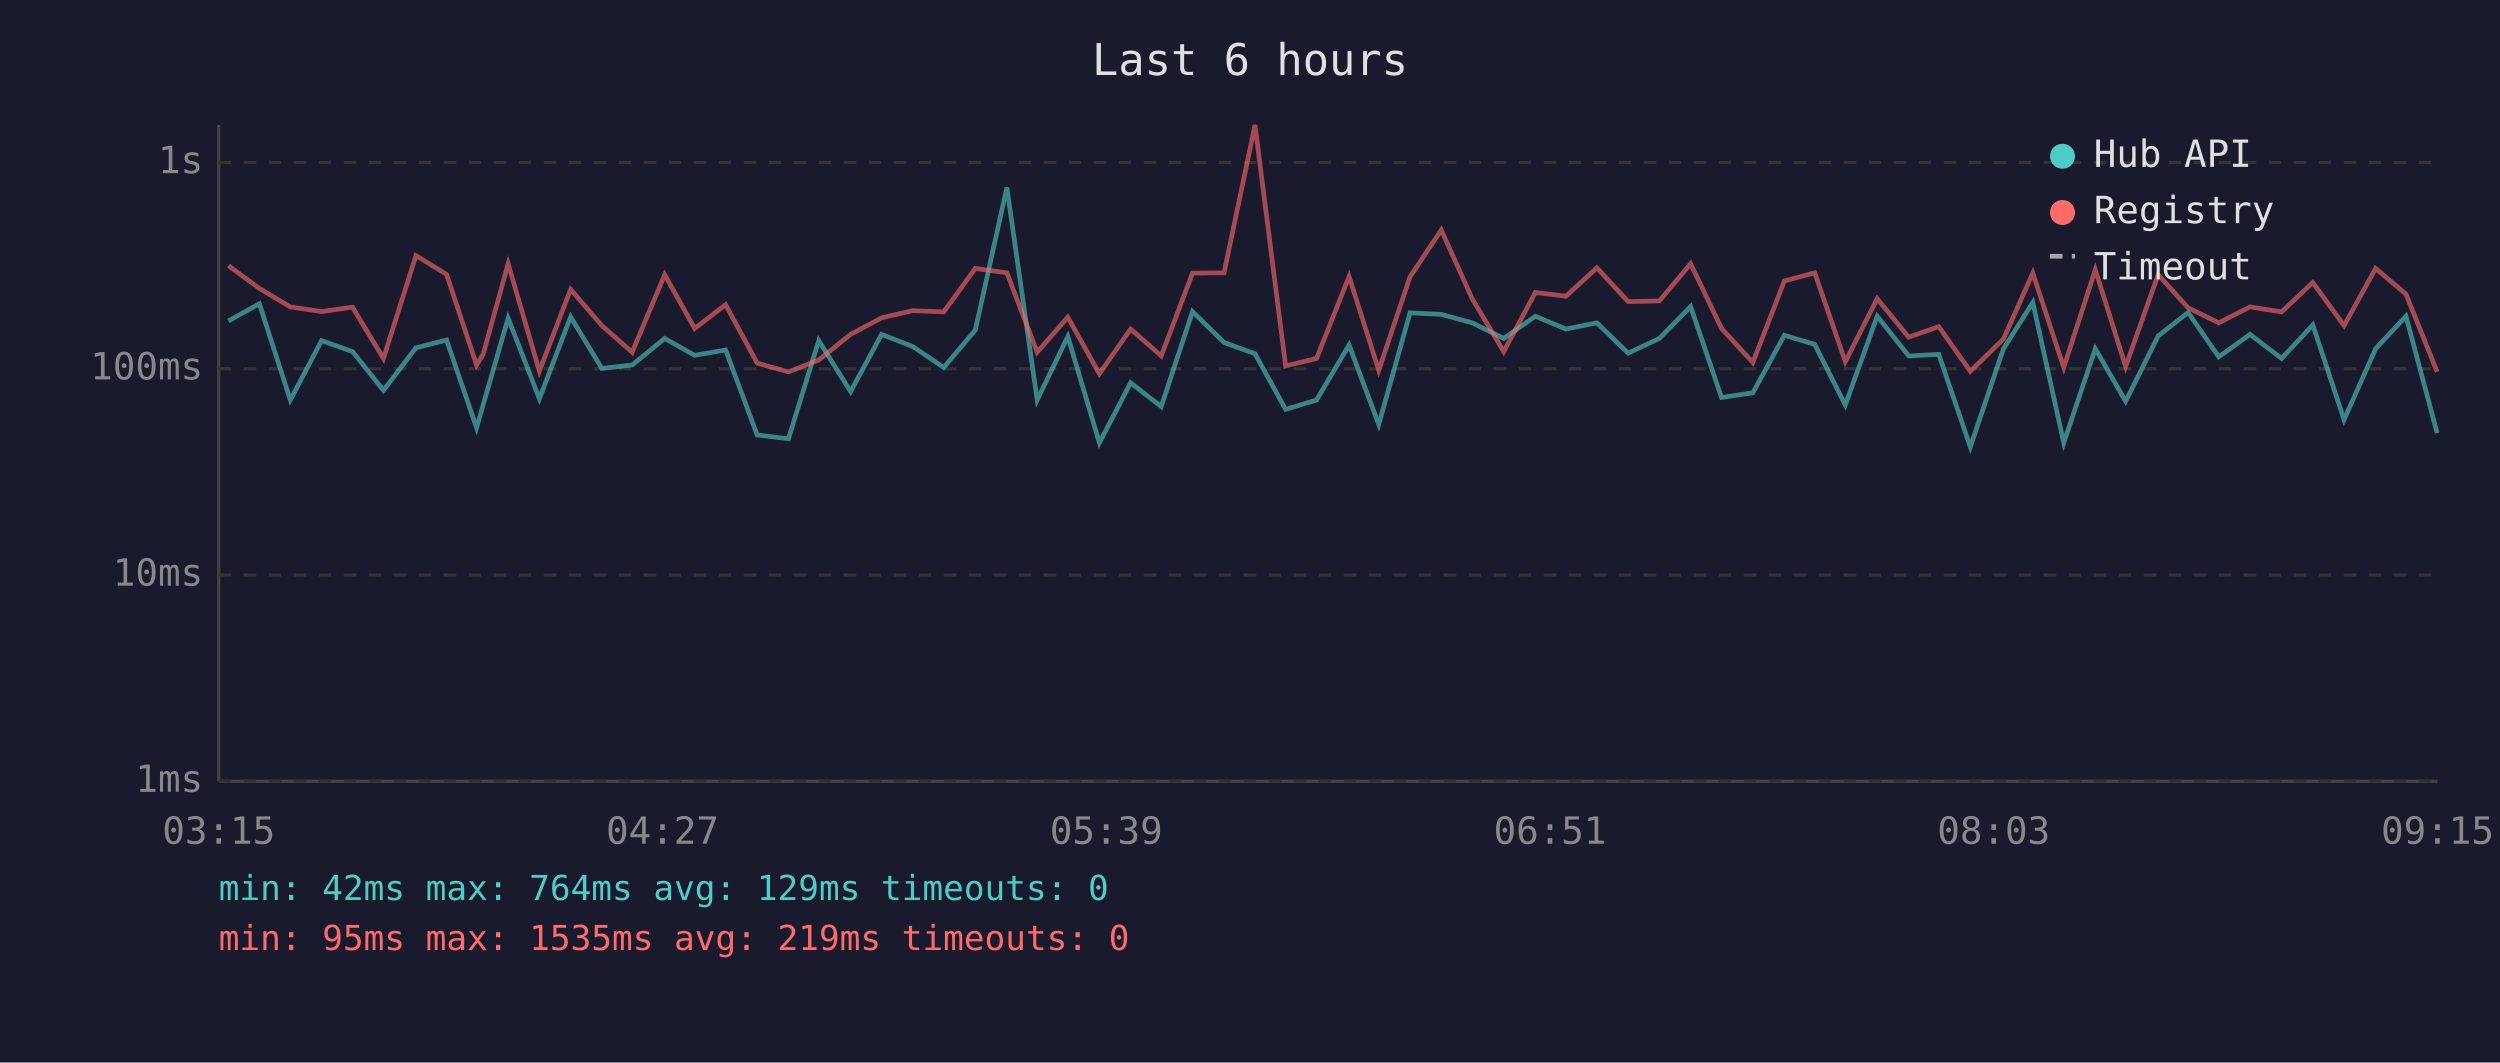
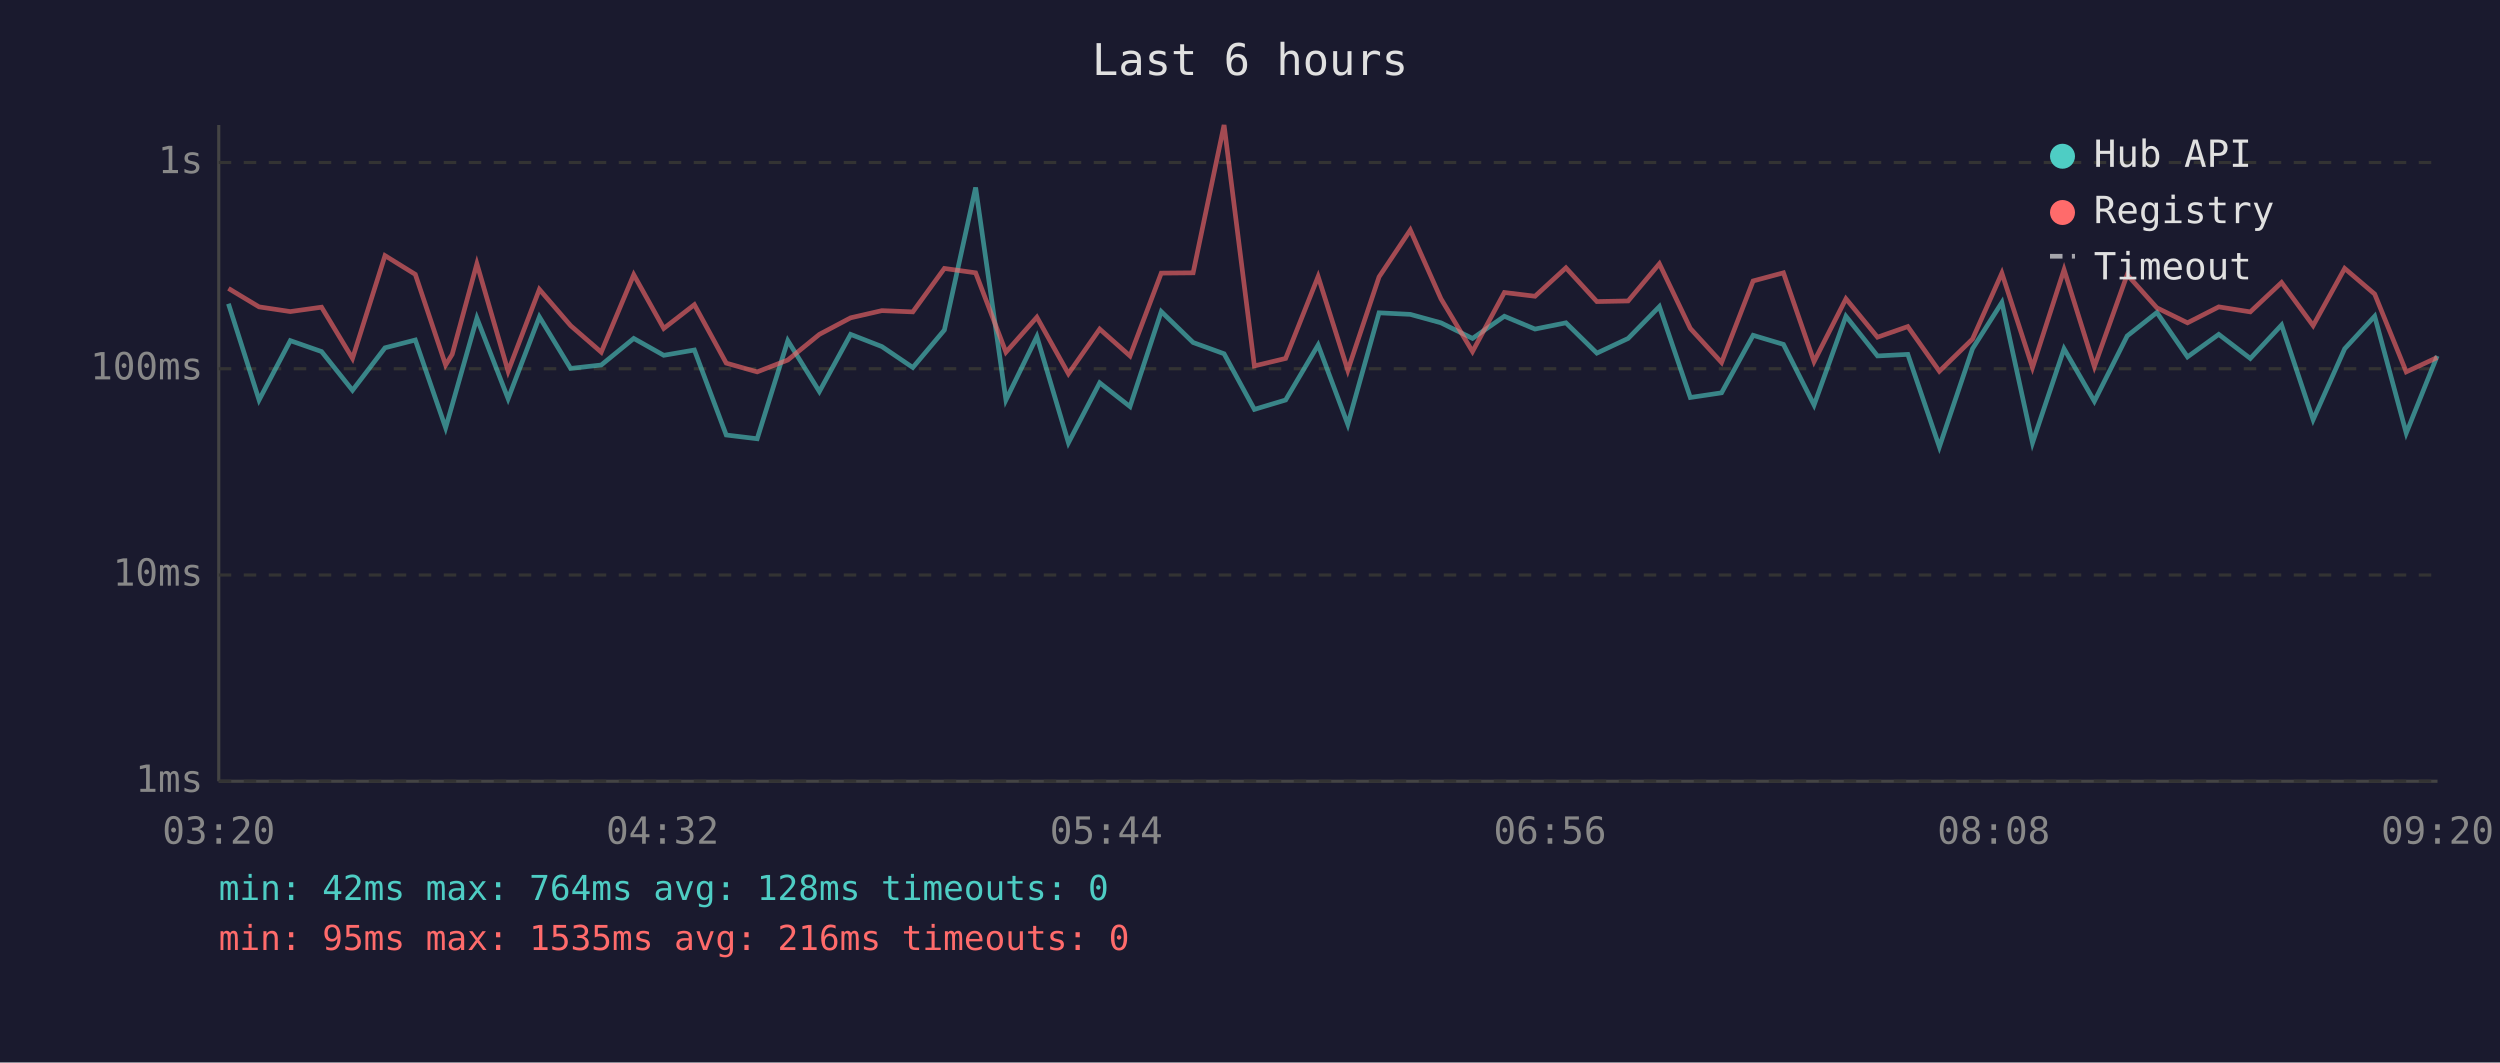
<svg xmlns="http://www.w3.org/2000/svg" viewBox="0 0 800 340" font-family="monospace" font-size="12">
  <rect width="800" height="340" fill="#1a1a2e" />
  <text x="400" y="24" fill="#e0e0e0" font-size="14" text-anchor="middle">Last 6 hours</text>
  <line x1="70" y1="40" x2="70" y2="250" stroke="#444" stroke-width="1" />
  <line x1="70" y1="250" x2="780" y2="250" stroke="#444" stroke-width="1" />
  <line x1="70" y1="250" x2="780" y2="250" stroke="#333" stroke-width="1" stroke-dasharray="4" />
  <text x="65" y="250" fill="#888" text-anchor="end" dominant-baseline="middle">1ms</text>
  <line x1="70" y1="184" x2="780" y2="184" stroke="#333" stroke-width="1" stroke-dasharray="4" />
  <text x="65" y="184" fill="#888" text-anchor="end" dominant-baseline="middle">10ms</text>
  <line x1="70" y1="118" x2="780" y2="118" stroke="#333" stroke-width="1" stroke-dasharray="4" />
  <text x="65" y="118" fill="#888" text-anchor="end" dominant-baseline="middle">100ms</text>
  <line x1="70" y1="52" x2="780" y2="52" stroke="#333" stroke-width="1" stroke-dasharray="4" />
  <text x="65" y="52" fill="#888" text-anchor="end" dominant-baseline="middle">1s</text>
-   <text x="70" y="270" fill="#888" text-anchor="middle">03:15</text>
-   <text x="212" y="270" fill="#888" text-anchor="middle">04:27</text>
-   <text x="354" y="270" fill="#888" text-anchor="middle">05:39</text>
-   <text x="496" y="270" fill="#888" text-anchor="middle">06:51</text>
-   <text x="638" y="270" fill="#888" text-anchor="middle">08:03</text>
-   <text x="780" y="270" fill="#888" text-anchor="middle">09:15</text>
-   <polyline points="73.1,102.7 83.0,97.2 92.9,128.0 102.9,109.0 112.8,112.5 122.7,124.9 133.1,111.3 142.9,108.8 152.5,136.9 154.6,129.6 162.6,101.8 172.6,127.6 182.6,101.4 192.6,117.9 202.3,116.8 212.7,108.3 222.3,113.7 232.2,112.0 242.3,139.2 252.3,140.4 262.0,109.0 272.2,125.3 282.1,107.0 292.1,110.9 302.0,117.6 312.1,105.6 322.2,60.0 331.9,128.0 341.7,107.7 351.8,141.7 361.8,122.5 371.6,130.1 381.6,99.7 391.7,109.6 401.6,113.2 411.4,131.0 421.3,128.0 431.7,110.4 441.2,135.8 451.2,100.1 461.2,100.6 471.1,103.3 481.2,108.3 491.3,101.2 501.1,105.3 511.0,103.3 521.0,113.0 531.0,108.3 541.0,98.1 550.9,127.2 560.9,125.7 571.0,107.3 580.7,110.2 590.5,129.6 600.7,101.2 610.8,113.9 620.4,113.4 630.5,143.0 641.1,111.6 650.5,96.8 660.4,141.7 670.5,111.6 680.2,128.4 690.6,107.5 700.2,100.0 710.0,114.2 720.0,107.0 730.1,114.7 740.1,104.0 750.1,134.3 760.2,111.6 769.9,101.2 779.9,138.6" fill="none" stroke="#4ecdc4" stroke-width="1.5" opacity="0.6" />
-   <polyline points="73.1,85.0 83.0,92.3 92.9,98.2 102.9,99.7 112.8,98.3 122.7,114.7 133.1,81.8 142.9,87.8 152.5,116.8 154.6,113.4 162.6,84.4 172.6,118.8 182.6,92.6 192.6,104.2 202.3,112.7 212.7,87.9 222.3,105.1 232.2,97.5 242.3,116.2 252.3,119.0 262.0,115.2 272.2,107.0 282.1,101.7 292.1,99.4 302.0,99.8 312.1,85.9 322.2,87.3 331.9,112.7 341.7,101.5 351.8,119.6 361.8,105.3 371.6,113.9 381.6,87.4 391.7,87.3 401.6,40.0 411.4,117.1 421.3,114.7 431.7,88.5 441.2,118.5 451.2,88.6 461.2,73.6 471.1,95.6 481.2,112.5 491.3,93.6 501.1,94.8 511.0,85.7 521.0,96.5 531.0,96.3 541.0,84.4 550.9,105.1 560.9,116.0 571.0,89.9 580.7,87.3 590.5,115.7 600.7,95.6 610.8,107.9 620.4,104.5 630.5,118.8 641.1,108.5 650.5,87.4 660.4,117.6 670.5,86.3 680.2,117.3 690.6,87.9 700.2,98.5 710.0,103.3 720.0,98.2 730.1,99.8 740.1,90.4 750.1,104.2 760.2,85.9 769.9,94.1 779.9,119.0" fill="none" stroke="#ff6b6b" stroke-width="1.5" opacity="0.6" />
+   <text x="70" y="270" fill="#888" text-anchor="middle">03:20</text>
+   <text x="212" y="270" fill="#888" text-anchor="middle">04:32</text>
+   <text x="354" y="270" fill="#888" text-anchor="middle">05:44</text>
+   <text x="496" y="270" fill="#888" text-anchor="middle">06:56</text>
+   <text x="638" y="270" fill="#888" text-anchor="middle">08:08</text>
+   <text x="780" y="270" fill="#888" text-anchor="middle">09:20</text>
+   <polyline points="73.1,97.2 82.9,128.0 92.9,109.0 102.9,112.5 112.8,124.9 123.2,111.3 132.9,108.8 142.6,136.9 144.7,129.6 152.6,101.8 162.6,127.6 172.6,101.4 182.6,117.9 192.4,116.8 202.8,108.3 212.4,113.7 222.2,112.0 232.4,139.2 242.3,140.4 252.1,109.0 262.2,125.3 272.2,107.0 282.2,110.9 292.1,117.6 302.2,105.6 312.2,60.0 321.9,128.0 331.8,107.7 341.9,141.7 351.9,122.5 361.6,130.1 371.6,99.7 381.8,109.6 391.7,113.2 401.4,131.0 411.4,128.0 421.8,110.4 431.3,135.8 441.3,100.1 451.3,100.6 461.1,103.3 471.2,108.3 481.4,101.2 491.2,105.3 501.1,103.3 511.0,113.0 521.0,108.3 531.0,98.1 540.9,127.2 550.9,125.7 561.0,107.3 570.7,110.2 580.5,129.6 590.7,101.2 600.8,113.9 610.5,113.4 620.6,143.0 631.2,111.6 640.6,96.8 650.4,141.7 660.5,111.6 670.2,128.4 680.7,107.5 690.2,100.0 700.0,114.2 710.0,107.0 720.1,114.7 730.1,104.0 740.2,134.3 750.3,111.6 759.9,101.2 770.0,138.6 779.9,113.9" fill="none" stroke="#4ecdc4" stroke-width="1.5" opacity="0.6" />
+   <polyline points="73.1,92.3 82.9,98.2 92.9,99.7 102.9,98.3 112.8,114.7 123.2,81.8 132.9,87.8 142.6,116.8 144.7,113.4 152.6,84.4 162.6,118.8 172.6,92.6 182.6,104.2 192.4,112.7 202.8,87.9 212.4,105.1 222.2,97.5 232.4,116.2 242.3,119.0 252.1,115.2 262.2,107.0 272.2,101.7 282.2,99.4 292.1,99.8 302.2,85.9 312.2,87.3 321.9,112.7 331.8,101.5 341.9,119.6 351.9,105.3 361.6,113.9 371.6,87.4 381.8,87.3 391.7,40.0 401.4,117.1 411.4,114.7 421.8,88.5 431.3,118.5 441.3,88.6 451.3,73.6 461.1,95.6 471.2,112.5 481.4,93.6 491.2,94.8 501.1,85.7 511.0,96.5 521.0,96.3 531.0,84.4 540.9,105.1 550.9,116.0 561.0,89.9 570.7,87.3 580.5,115.7 590.7,95.6 600.8,107.9 610.5,104.5 620.6,118.8 631.2,108.5 640.6,87.4 650.4,117.6 660.5,86.3 670.2,117.3 680.7,87.9 690.2,98.5 700.0,103.3 710.0,98.2 720.1,99.8 730.1,90.4 740.2,104.2 750.3,85.9 759.9,94.1 770.0,119.0 779.9,114.4" fill="none" stroke="#ff6b6b" stroke-width="1.5" opacity="0.6" />
  <circle cx="660" cy="50" r="4" fill="#4ecdc4" />
  <text x="670" y="50" fill="#e0e0e0" dominant-baseline="middle">Hub API</text>
  <circle cx="660" cy="68" r="4" fill="#ff6b6b" />
  <text x="670" y="68" fill="#e0e0e0" dominant-baseline="middle">Registry</text>
  <line x1="656" y1="82" x2="664" y2="82" stroke="#e0e0e0" stroke-width="1.5" stroke-dasharray="4,3" opacity="0.7" />
  <text x="670" y="86" fill="#e0e0e0" dominant-baseline="middle">Timeout</text>
-   <text x="70" y="288" fill="#4ecdc4" font-size="11">min: 42ms  max: 764ms  avg: 129ms  timeouts: 0</text>
-   <text x="70" y="304" fill="#ff6b6b" font-size="11">min: 95ms  max: 1535ms  avg: 219ms  timeouts: 0</text>
+   <text x="70" y="288" fill="#4ecdc4" font-size="11">min: 42ms  max: 764ms  avg: 128ms  timeouts: 0</text>
+   <text x="70" y="304" fill="#ff6b6b" font-size="11">min: 95ms  max: 1535ms  avg: 216ms  timeouts: 0</text>
</svg>
